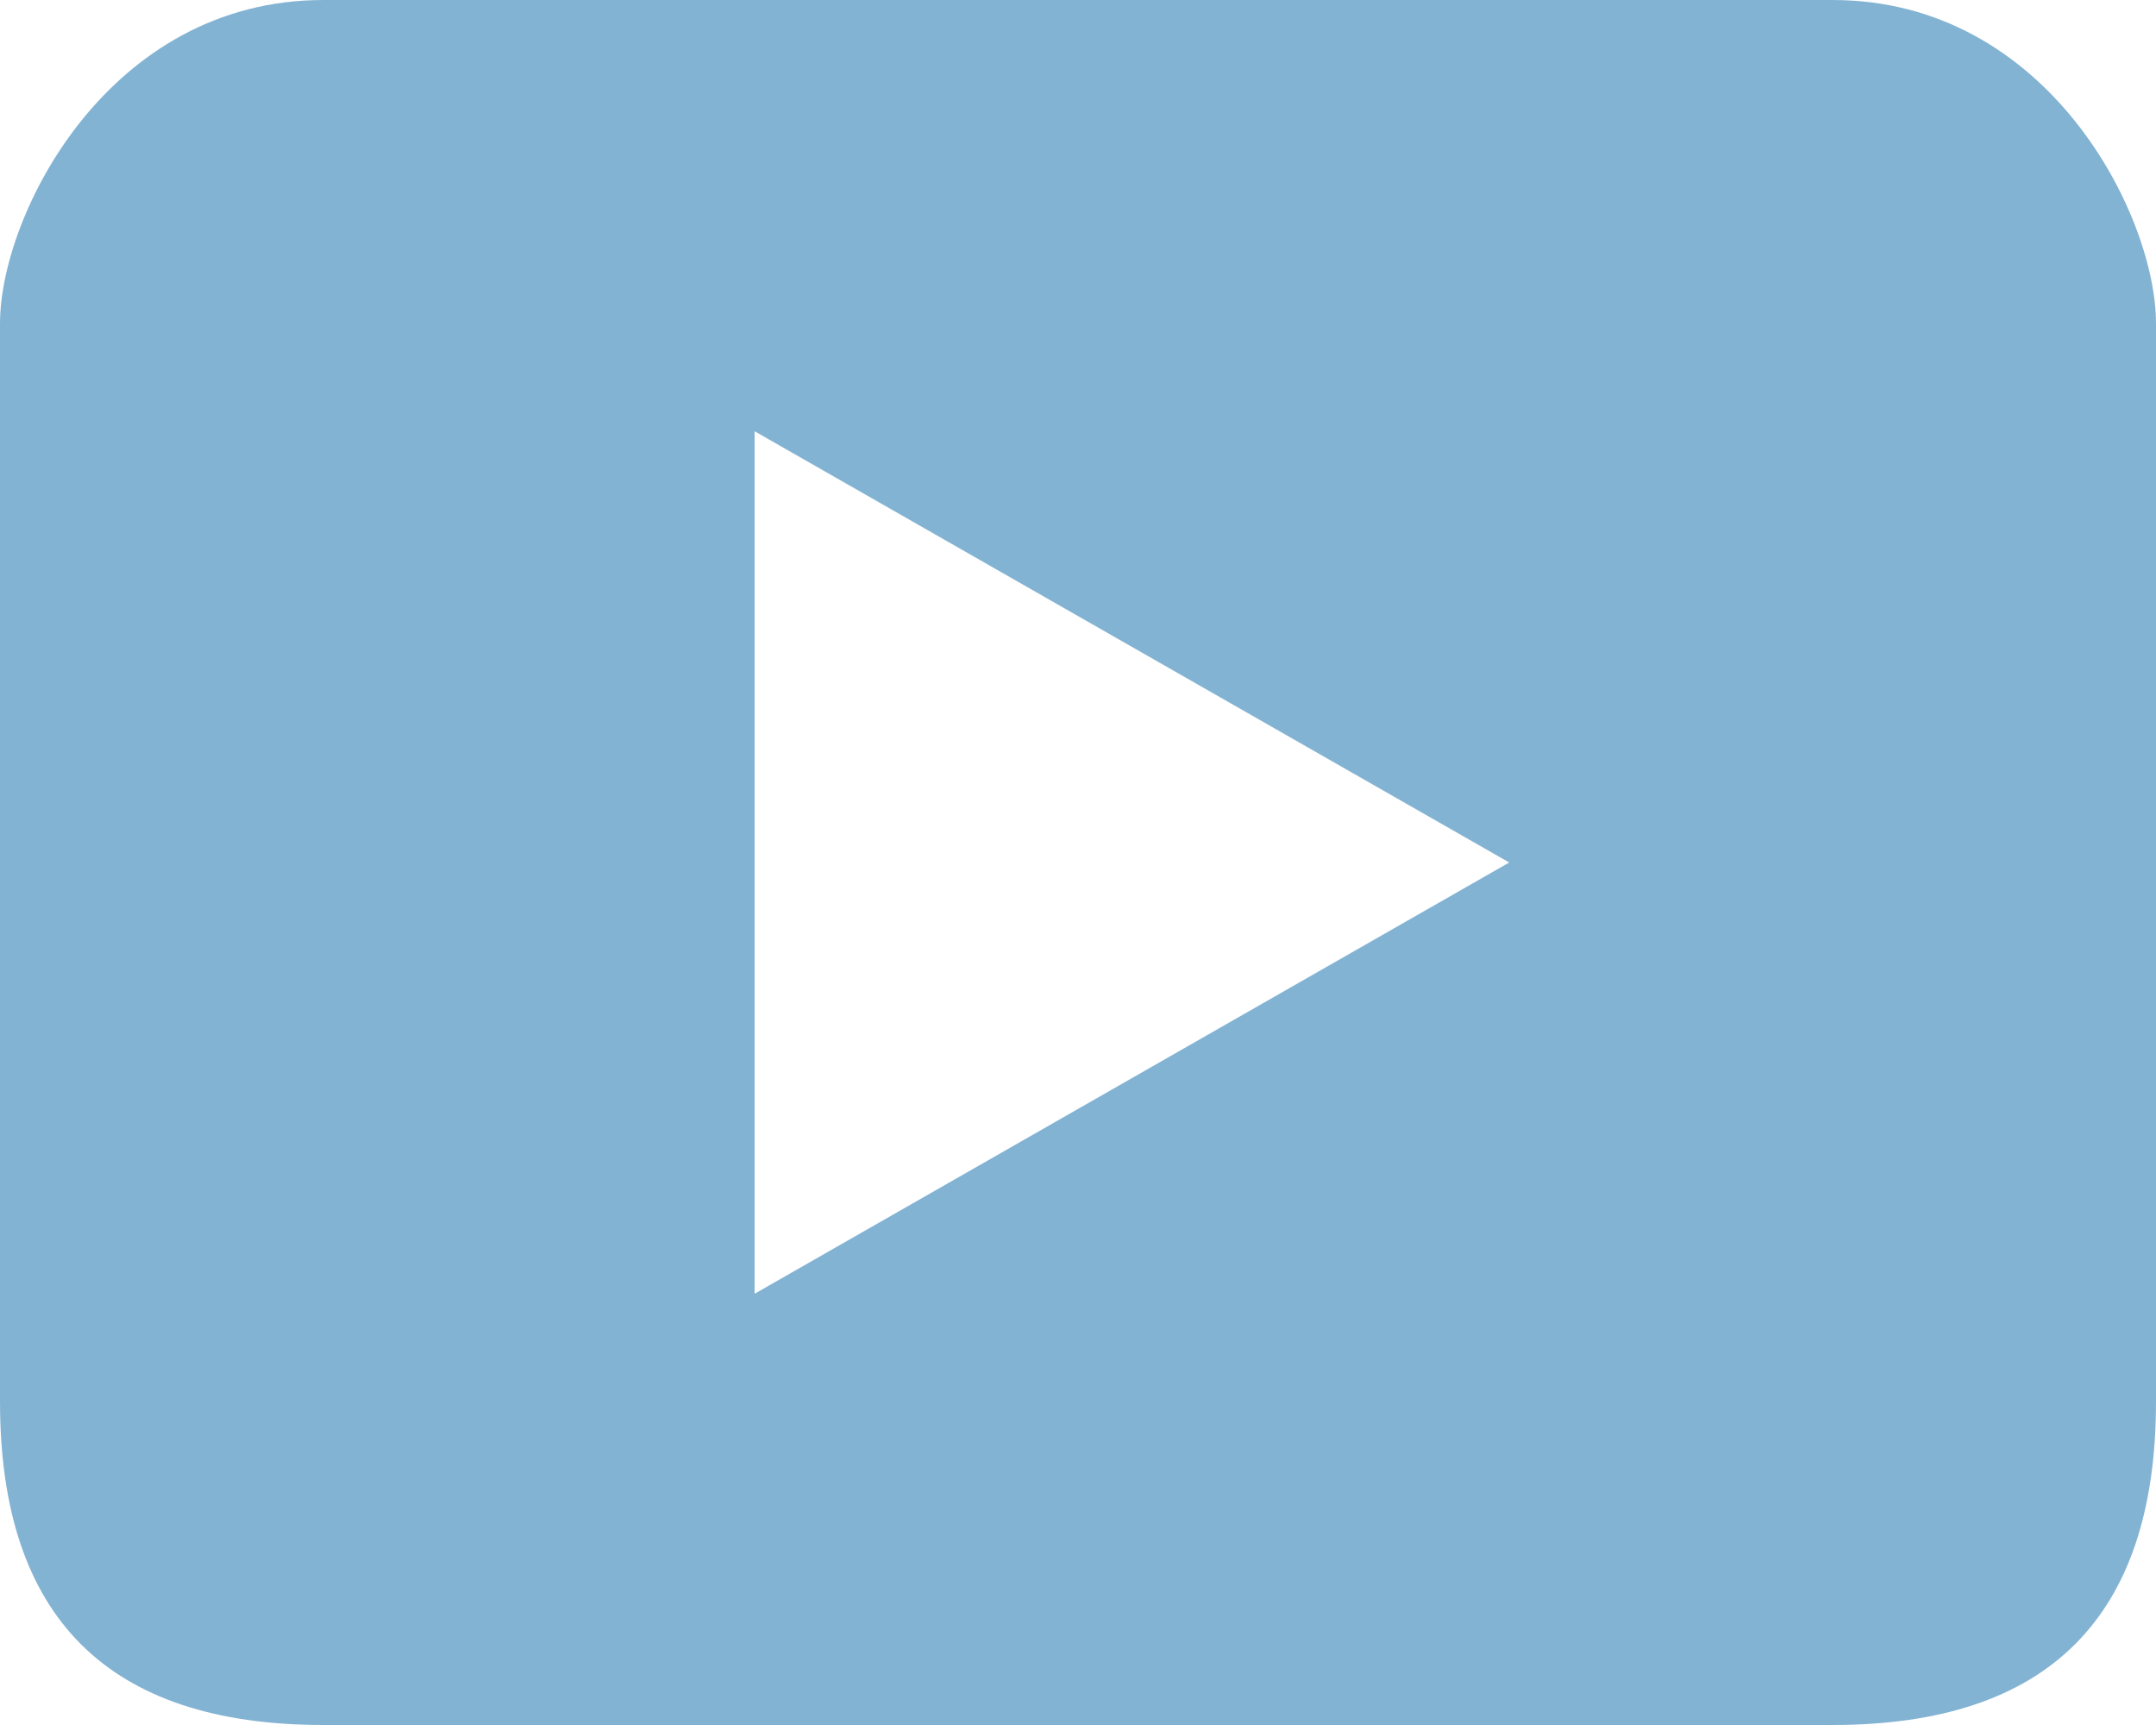
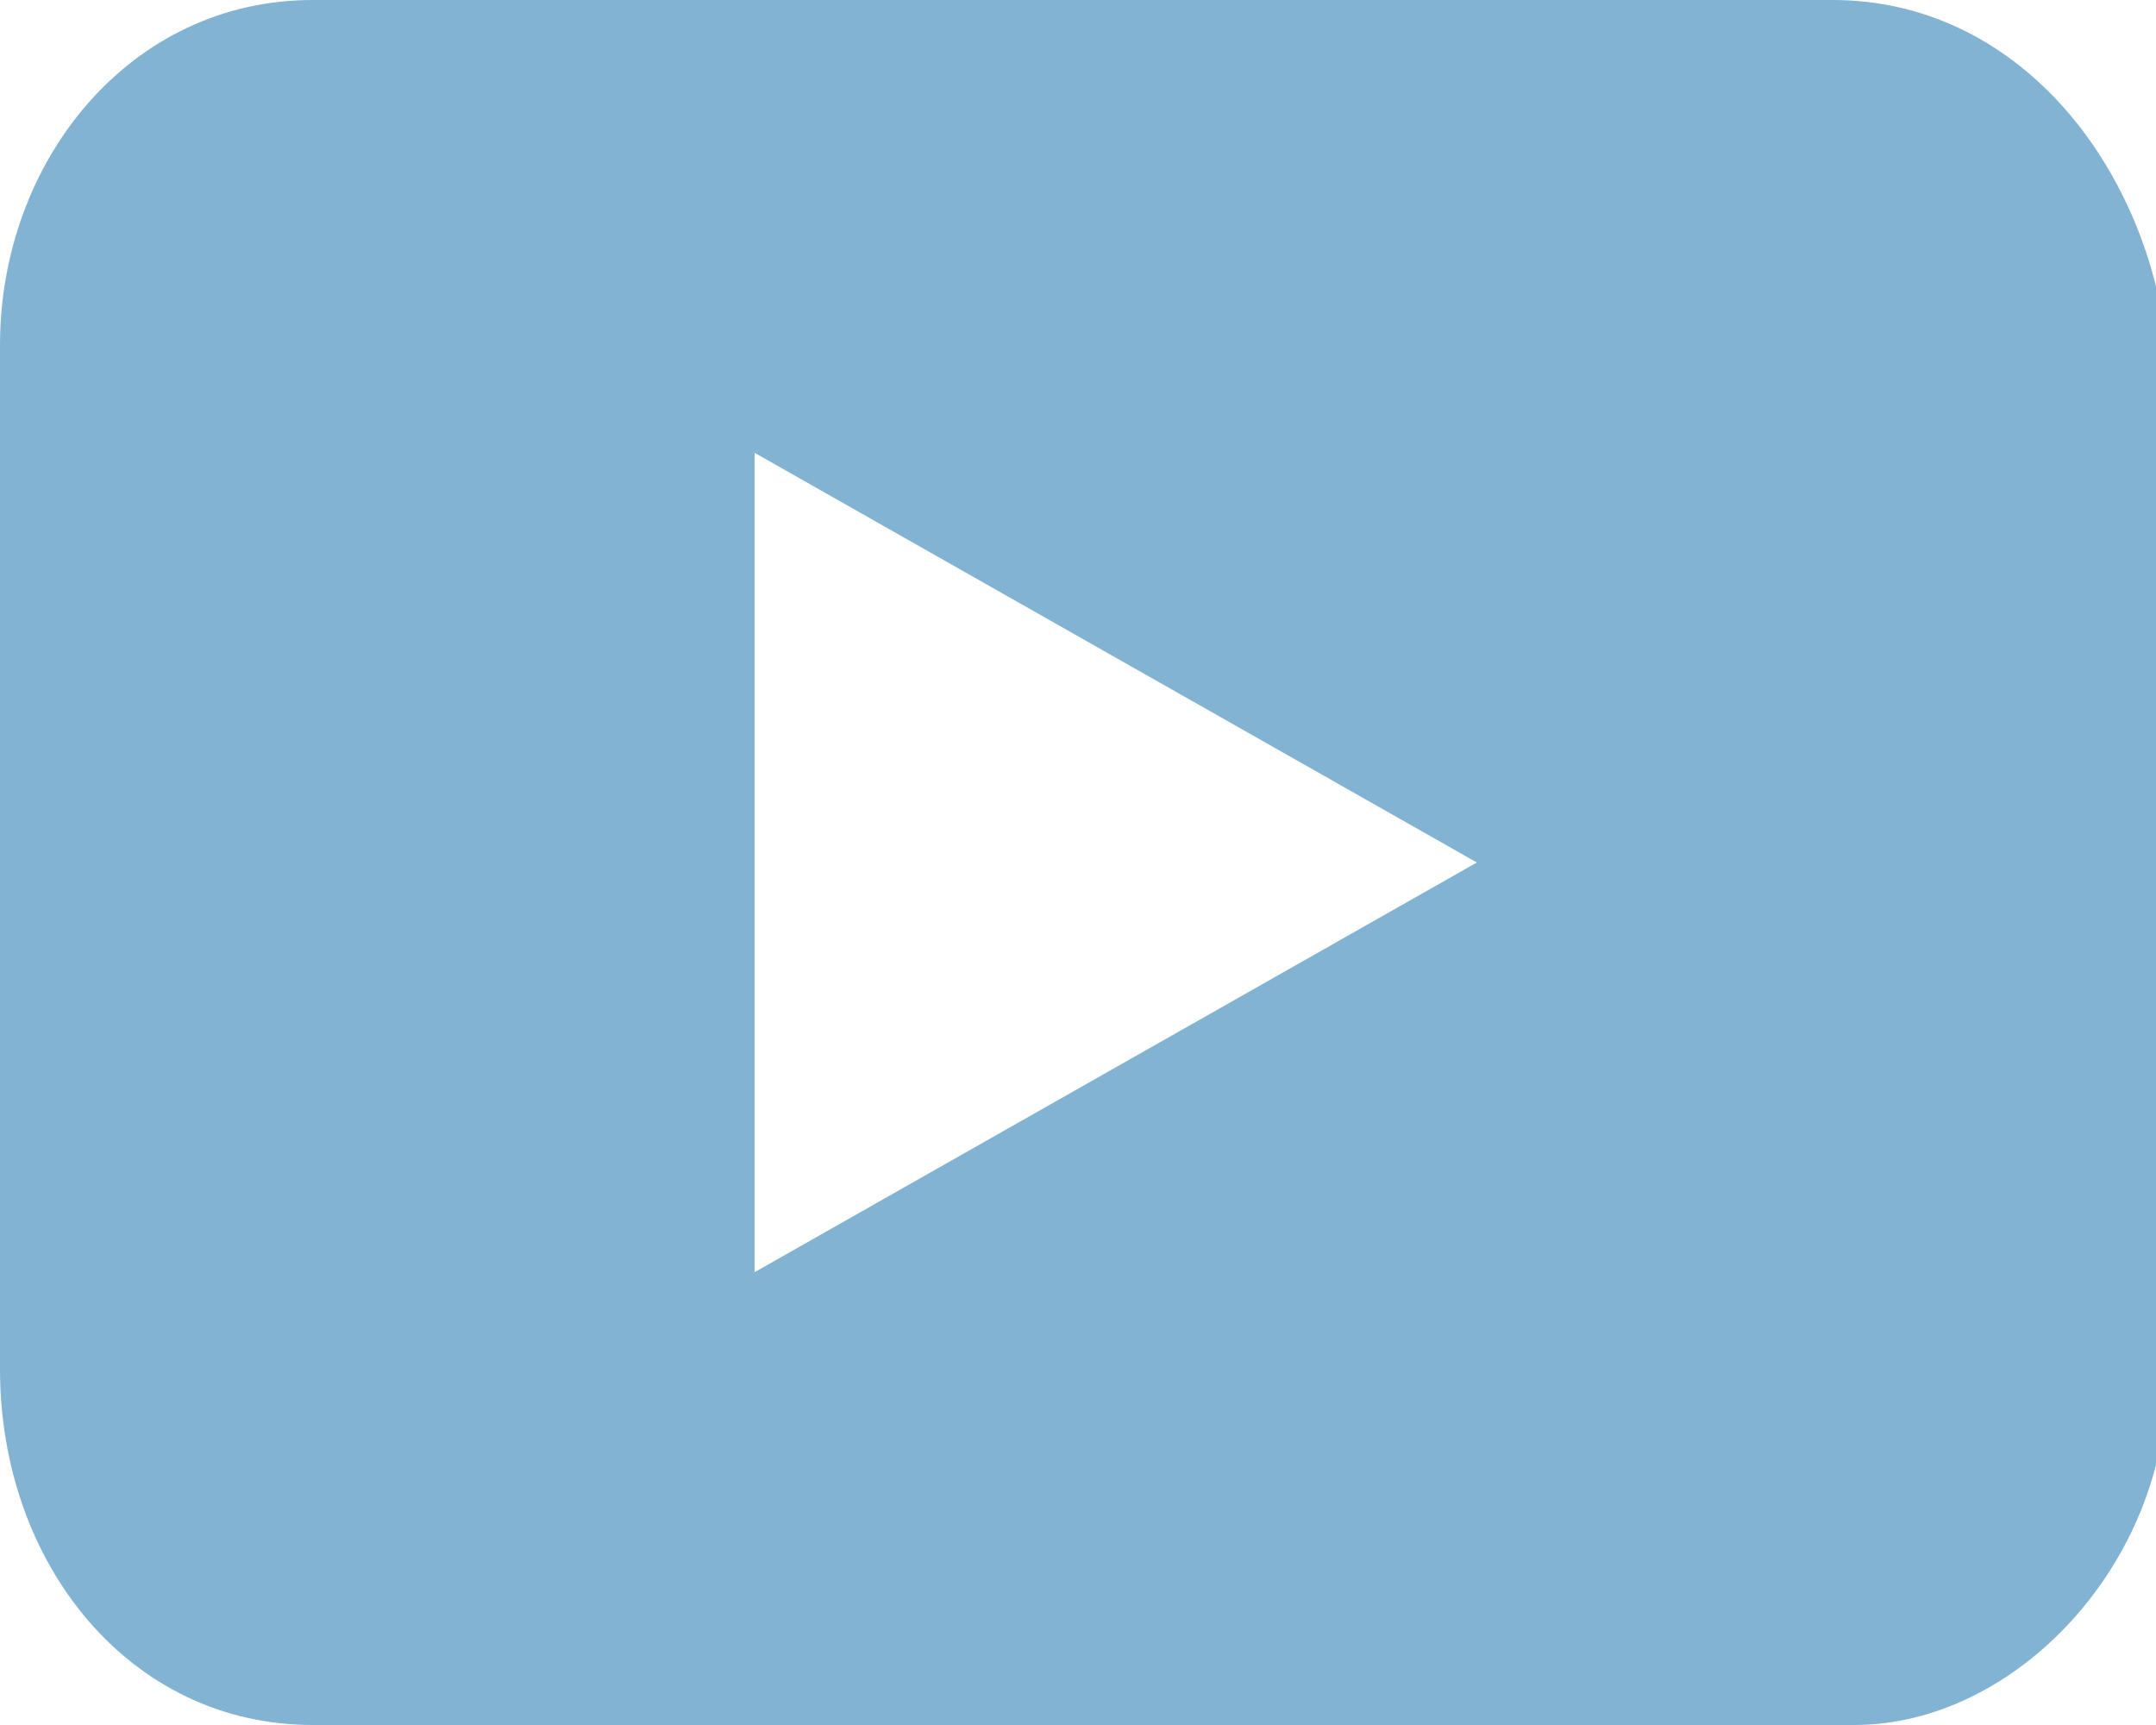
- <svg xmlns="http://www.w3.org/2000/svg" width="20" height="16" fill="none">
-   <path d="M17 0H3C1 0 0 2 0 3v10c0 2 1 3 3 3h14c2 0 3-1 3-3V3c0-1-1-3-3-3ZM7 12V4l7 4-7 4Z" fill="#83B3D3" />
+ <svg xmlns="http://www.w3.org/2000/svg" width="20" height="16" viewBox="0 0 20 16" fill="none">
+   <path d="M17 0H2.9C1.2 0 0 1.5 0 3.2v9.5C0 14.5 1.2 16 2.9 16h14.3c1.5 0 2.9-1.5 2.9-3.2V3.2C19.9 1.5 18.7 0 17 0ZM7 11.8V4.2L13.7 8 7 11.8Z" fill="#83B3D3" />
</svg>
